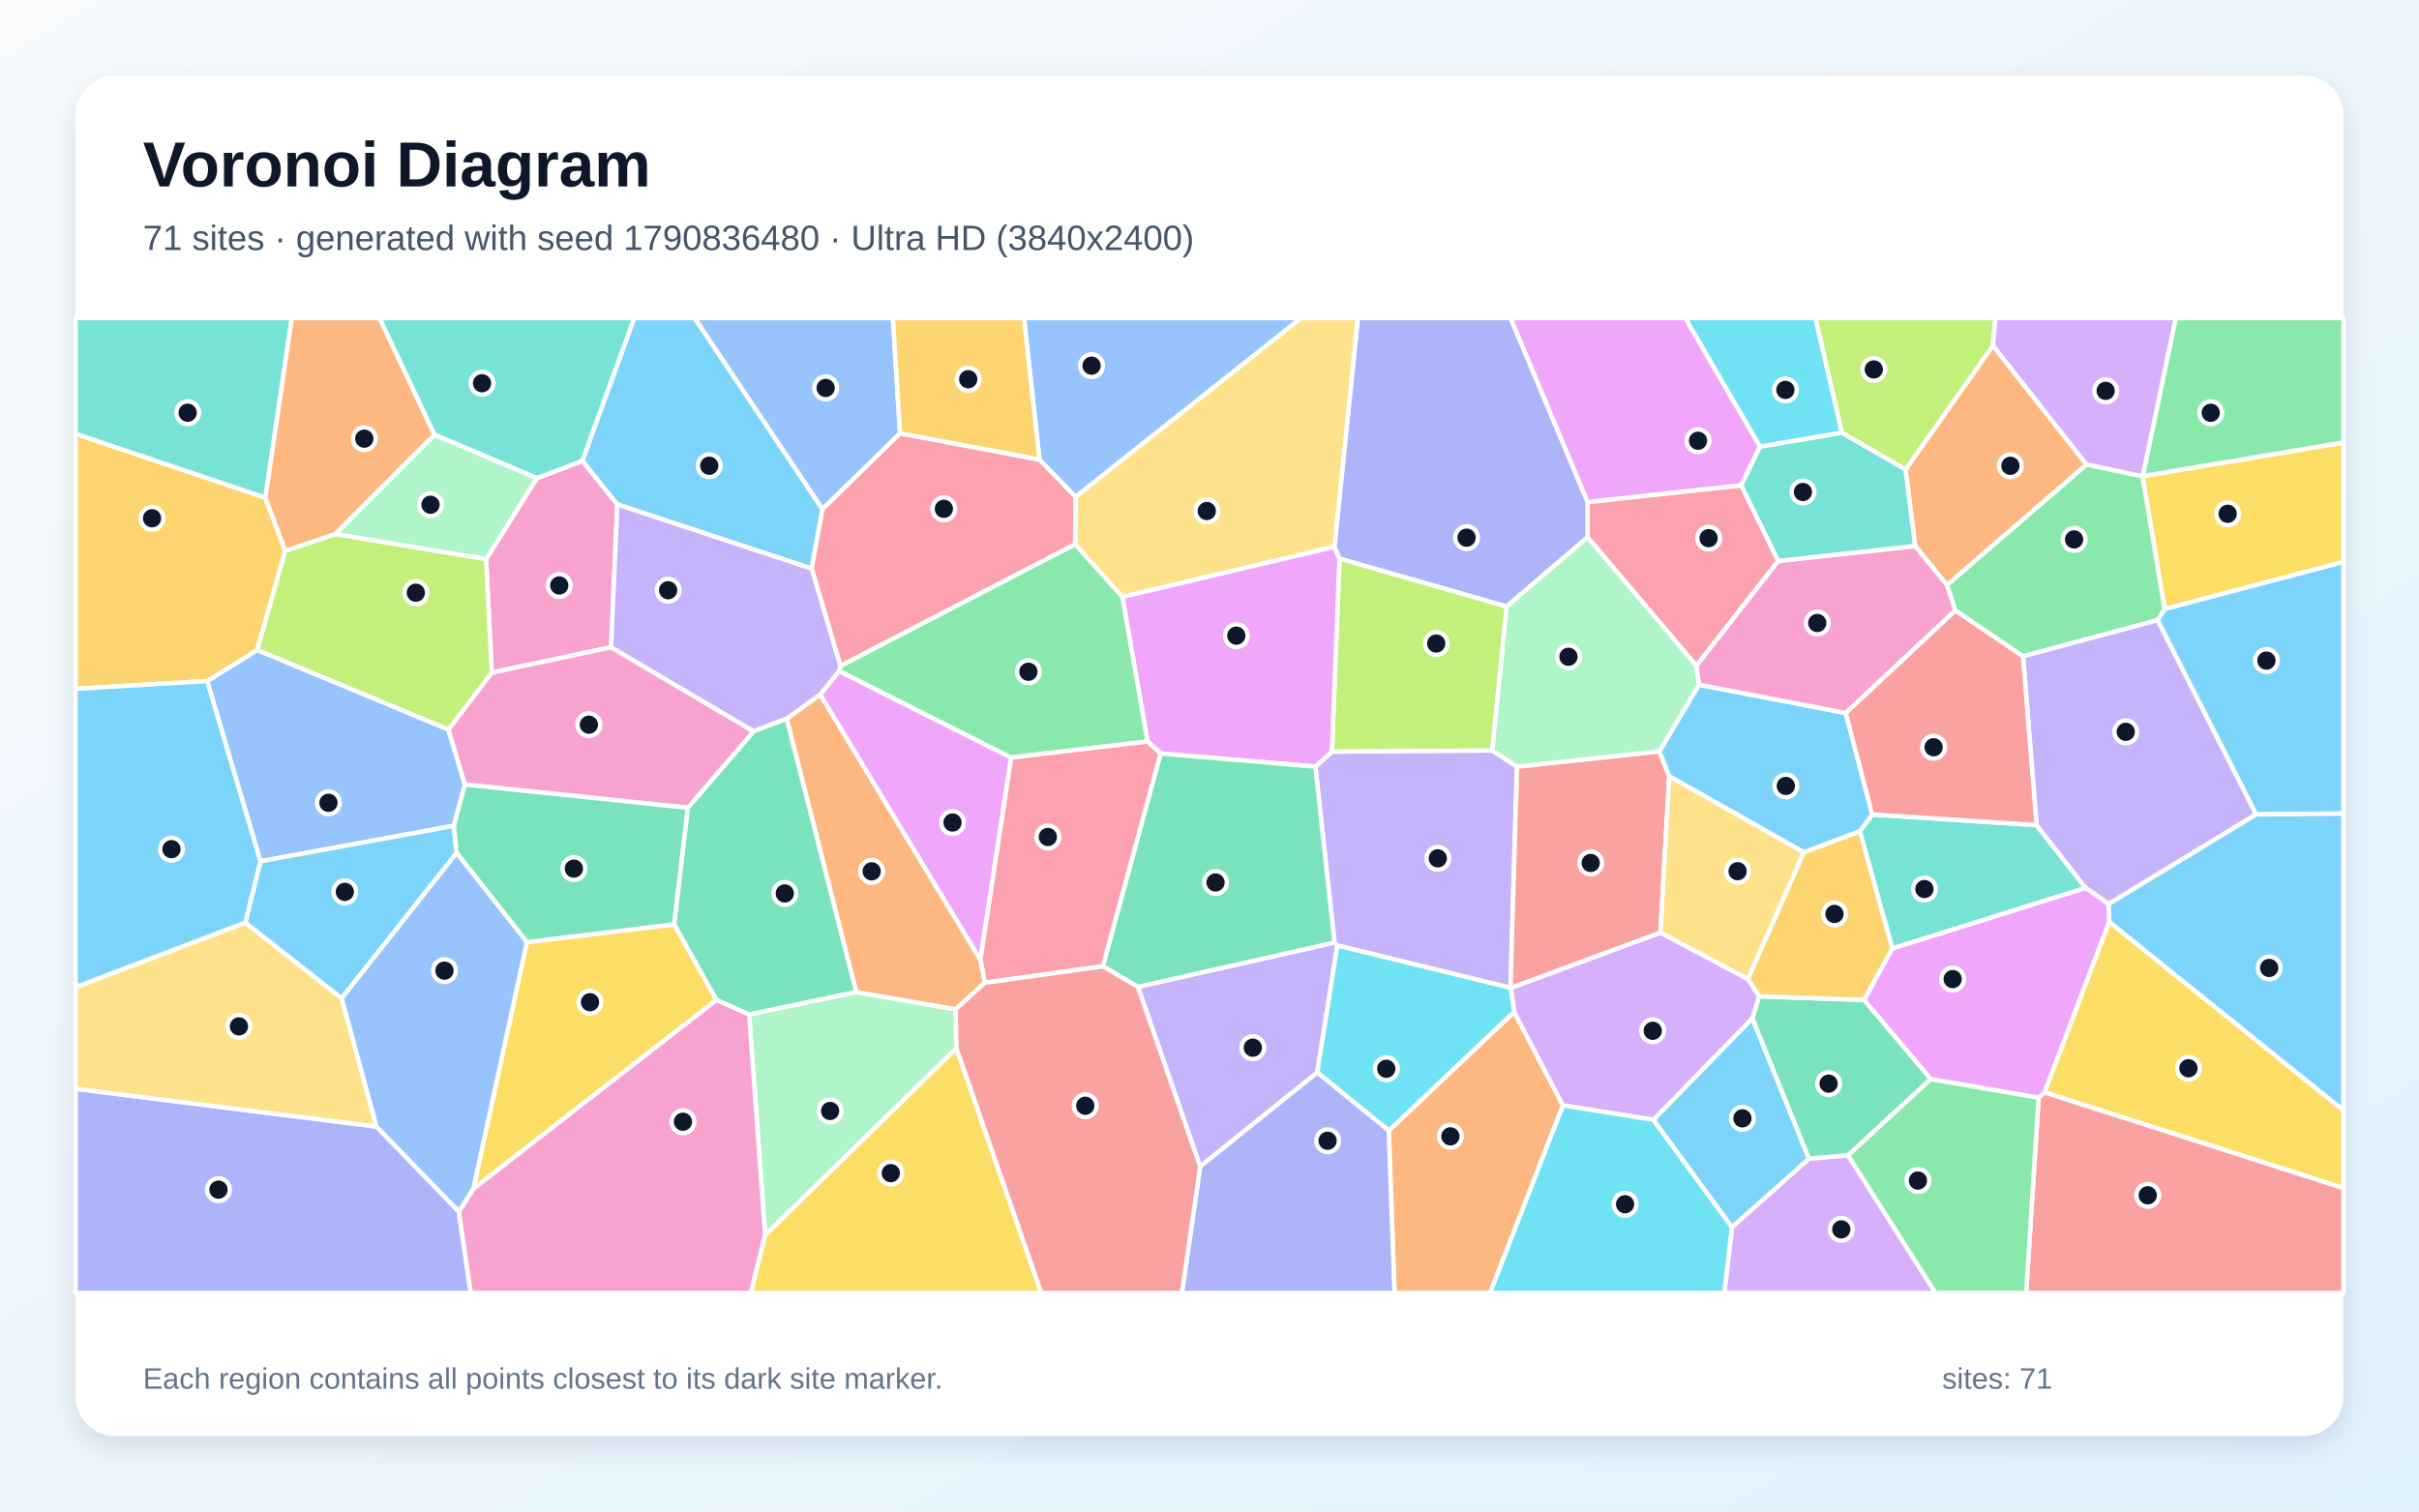
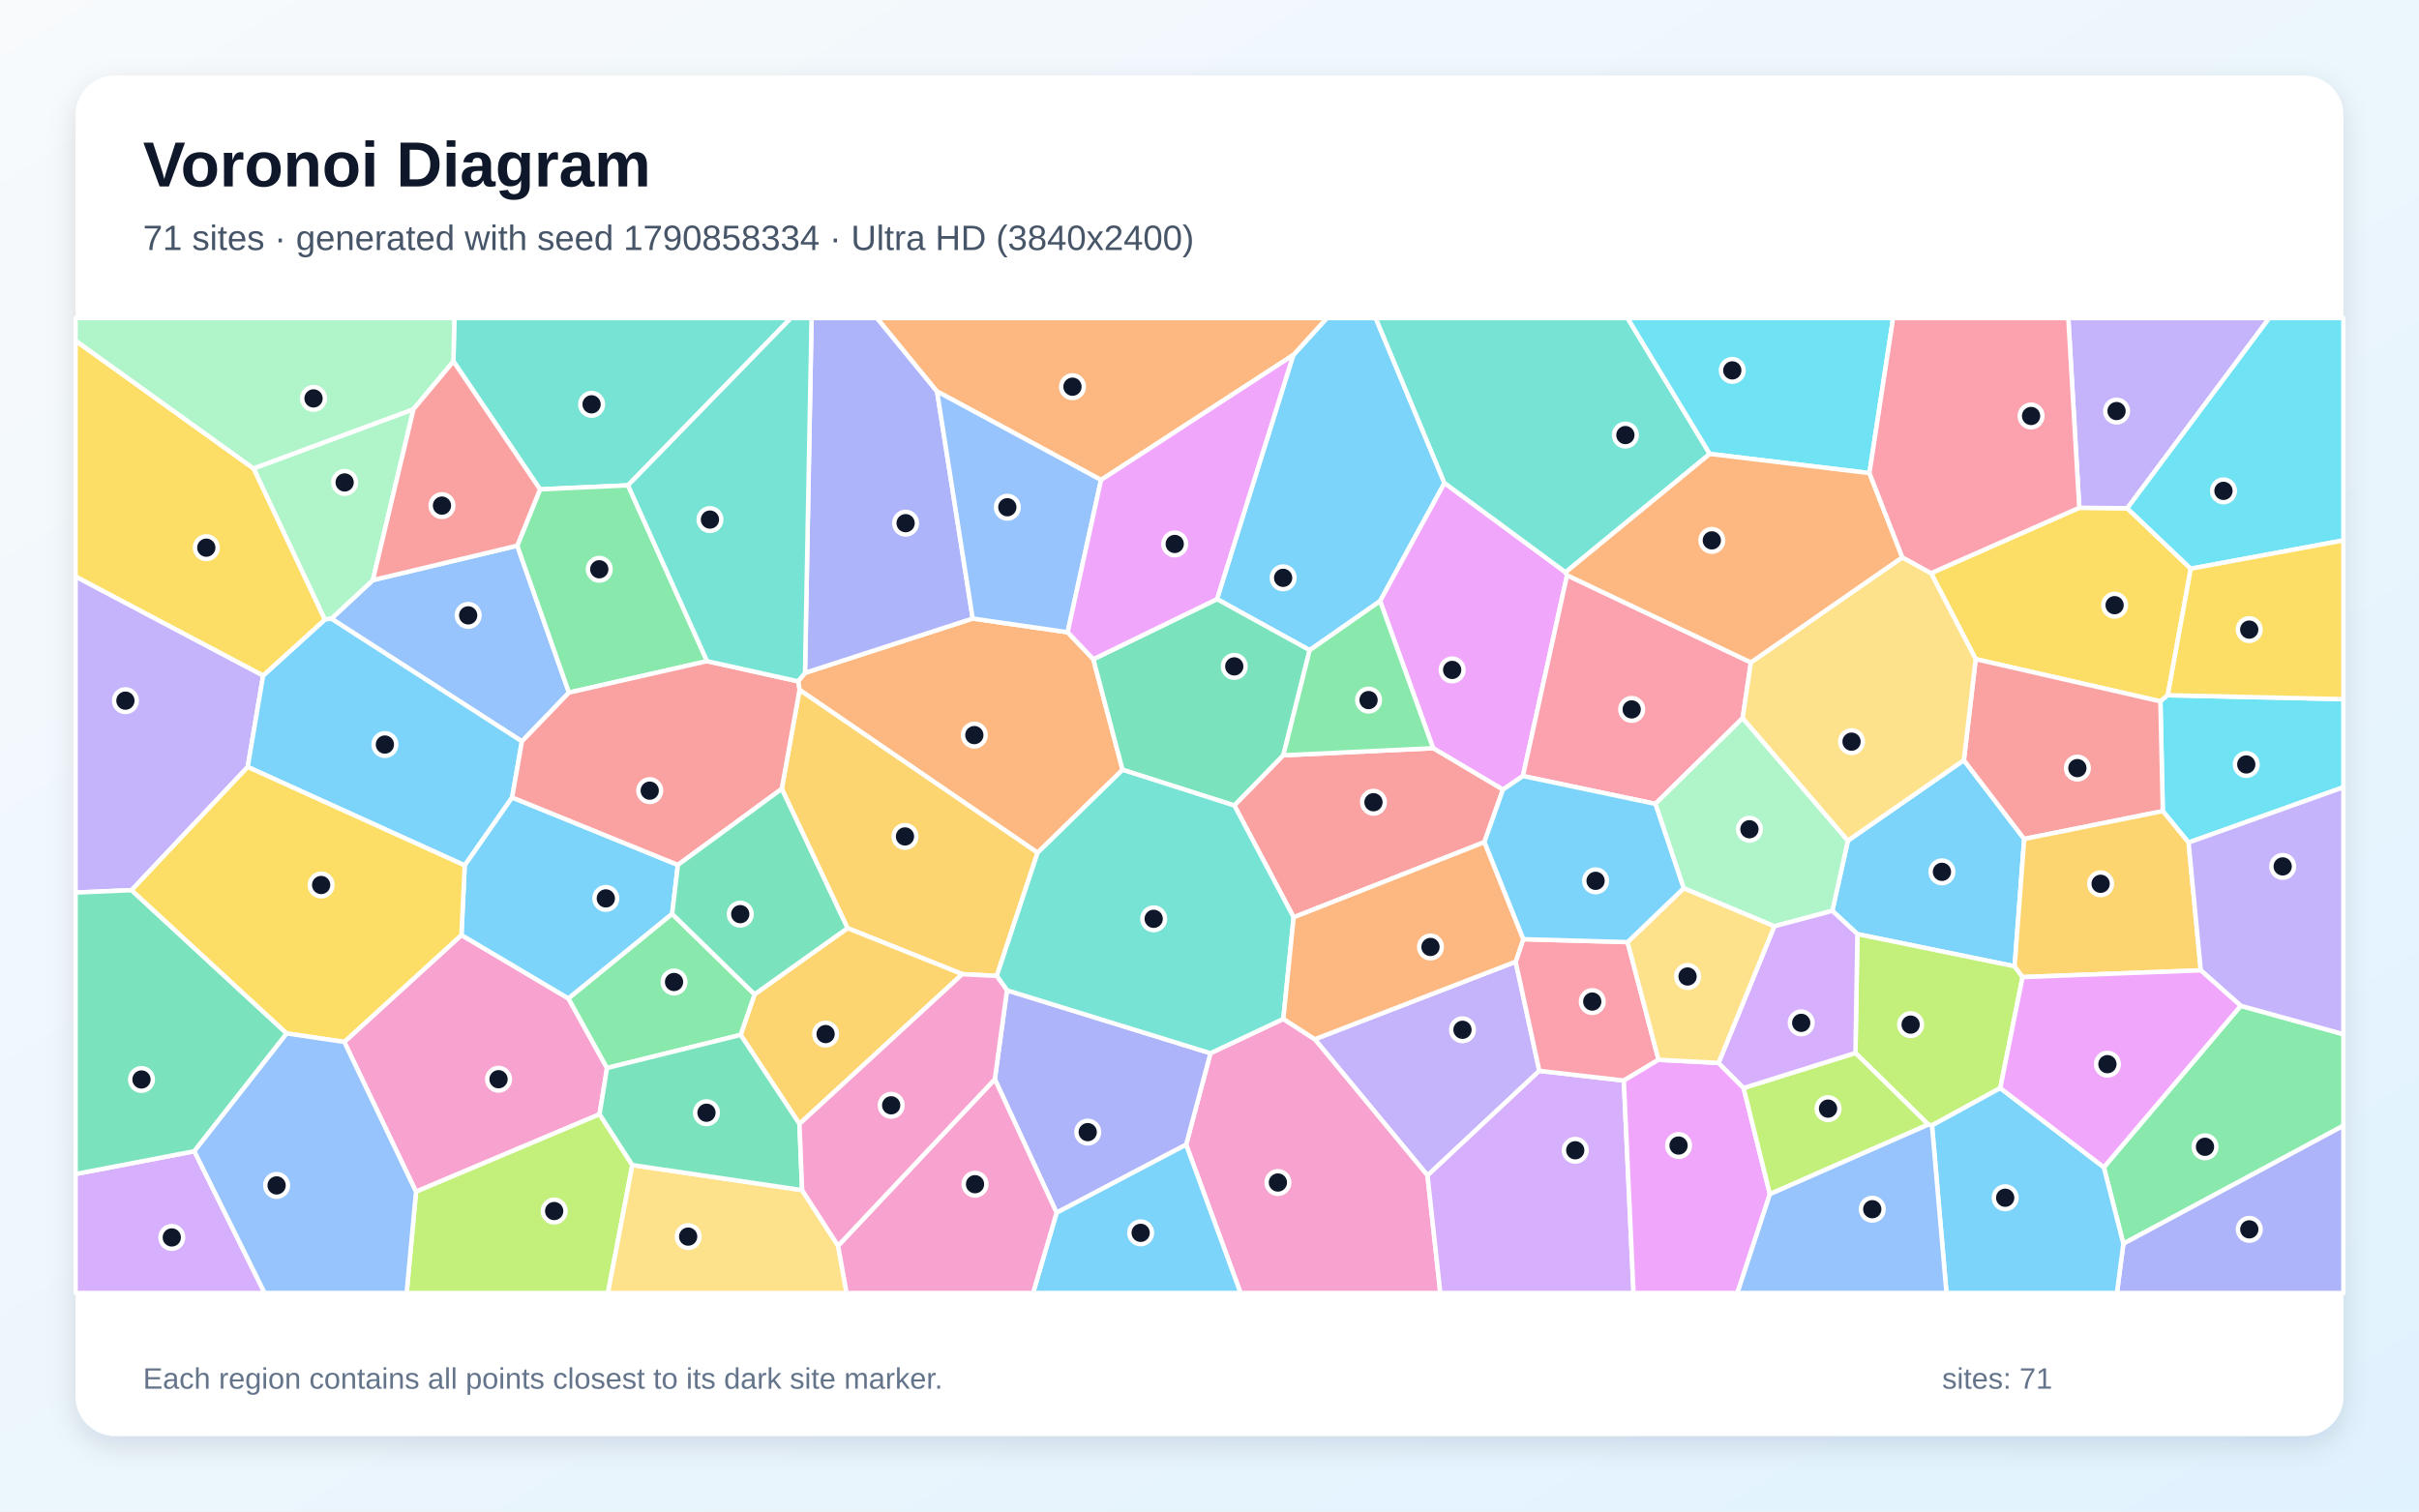
<svg xmlns="http://www.w3.org/2000/svg" width="3840" height="2400" viewBox="0 0 3840 2400" role="img" aria-labelledby="title description">
  <defs>
    <linearGradient id="background" x1="0" y1="0" x2="1" y2="1">
      <stop stop-color="#F8FAFC" />
      <stop offset="1" stop-color="#E0F2FE" />
    </linearGradient>
    <filter id="shadow" x="-5%" y="-5%" width="110%" height="110%">
      <feDropShadow dx="0" dy="15" stdDeviation="22" flood-color="#0F172A" flood-opacity=".12" />
    </filter>
  </defs>
  <rect width="3840" height="2400" fill="url(#background)" />
  <rect x="120" y="120" width="3600" height="2160" rx="63" fill="#FFFFFF" filter="url(#shadow)" />
  <g font-family="Arial, sans-serif">
    <text x="227" y="296" font-size="101" font-weight="700" fill="#0F172A">Voronoi Diagram</text>
-     <text x="227" y="397" font-size="56" fill="#475569">71 sites · generated with seed 1790836480 · Ultra HD (3840x2400)</text>
+     <text x="227" y="397" font-size="56" fill="#475569">71 sites · generated with seed 1790858334 · Ultra HD (3840x2400)</text>
  </g>
  <g stroke="#FFFFFF" stroke-width="7" stroke-linejoin="round">
-     <polygon points="3581.2,1293.0 3425.0,984.7 3436.2,966.8 3720.0,892.0 3720.0,1291.8" fill="#38BDF8" fill-opacity="0.65" />
-     <polygon points="1905.2,1852.3 1806.3,1566.9 2118.4,1496.5 2123.0,1501.0 2091.1,1702.9" fill="#A78BFA" fill-opacity="0.65" />
-     <polygon points="980.0,801.0 970.0,1027.7 780.6,1068.0 771.6,887.9 852.2,759.2 924.6,731.6" fill="#F472B6" fill-opacity="0.65" />
-     <polygon points="2204.5,1795.2 2403.6,1606.6 2481.1,1755.2 2365.4,2053.0 2213.7,2053.0" fill="#FB923C" fill-opacity="0.65" />
-     <polygon points="3436.2,966.8 3401.0,756.3 3401.4,756.0 3720.0,702.5 3720.0,892.0" fill="#FACC15" fill-opacity="0.65" />
-     <polygon points="3211.4,1042.1 3103.7,969.3 3090.6,928.9 3312.1,737.4 3401.0,756.3 3436.2,966.8 3425.0,984.7" fill="#4ADE80" fill-opacity="0.65" />
-     <polygon points="924.6,731.6 852.2,759.2 689.5,690.2 602.3,505.0 1007.0,505.0" fill="#2DD4BF" fill-opacity="0.65" />
-     <polygon points="711.8,1158.2 738.0,1245.7 720.4,1311.2 413.4,1367.6 328.8,1081.4 408.4,1032.0" fill="#60A5FA" fill-opacity="0.65" />
-     <polygon points="1556.3,1524.3 1301.8,1102.7 1332.2,1065.5 1605.2,1202.8" fill="#E879F9" fill-opacity="0.65" />
-     <polygon points="3065.1,1713.3 2933.7,1834.5 2871.4,1839.9 2781.7,1617.2 2792.3,1581.9 2959.2,1587.7" fill="#34D399" fill-opacity="0.65" />
-     <polygon points="3236.2,1742.8 3245.6,1734.3 3720.0,1886.2 3720.0,2053.0 3216.3,2053.0" fill="#F87171" fill-opacity="0.65" />
-     <polygon points="120.0,1728.8 597.6,1788.7 728.4,1923.7 747.3,2053.0 120.0,2053.0" fill="#818CF8" fill-opacity="0.65" />
-     <polygon points="2863.4,1353.4 2952.4,1319.6 3004.2,1506.0 2959.2,1587.7 2792.3,1581.9 2774.6,1554.5" fill="#FBBF24" fill-opacity="0.65" />
-     <polygon points="2391.8,962.9 2368.9,1191.7 2114.3,1193.6 2126.3,886.8" fill="#A3E635" fill-opacity="0.65" />
-     <polygon points="2624.7,1778.1 2481.1,1755.2 2403.6,1606.6 2398.1,1568.6 2635.8,1480.7 2774.6,1554.5 2792.3,1581.9 2781.7,1617.2" fill="#C084FC" fill-opacity="0.65" />
-     <polygon points="2764.0,770.6 2822.9,890.7 2692.9,1057.2 2520.2,853.1 2520.3,797.1" fill="#FB7185" fill-opacity="0.65" />
-     <polygon points="2397.7,1568.2 2398.1,1568.6 2403.6,1606.6 2204.5,1795.2 2091.1,1702.9 2123.0,1501.0" fill="#22D3EE" fill-opacity="0.65" />
-     <polygon points="1518.3,1664.4 1214.6,1961.3 1189.1,1610.6 1359.1,1575.2 1517.0,1602.6" fill="#86EFAC" fill-opacity="0.65" />
-     <polygon points="389.4,1464.8 542.4,1585.1 597.6,1788.7 120.0,1728.8 120.0,1567.3" fill="#FCD34D" fill-opacity="0.65" />
-     <polygon points="1305.7,808.5 1288.4,902.9 980.0,801.0 924.6,731.6 1007.0,505.0 1102.8,505.0" fill="#38BDF8" fill-opacity="0.65" />
-     <polygon points="724.8,1354.3 542.4,1585.1 389.4,1464.8 413.4,1367.6 720.4,1311.2" fill="#38BDF8" fill-opacity="0.65" />
-     <polygon points="2088.1,1217.2 2114.3,1193.6 2368.9,1191.7 2408.2,1217.2 2397.7,1568.2 2123.0,1501.0 2118.4,1496.5" fill="#A78BFA" fill-opacity="0.65" />
-     <polygon points="1196.6,1161.2 1092.1,1282.6 738.0,1245.7 711.8,1158.2 780.6,1068.0 970.0,1027.7" fill="#F472B6" fill-opacity="0.65" />
-     <polygon points="3312.1,737.4 3090.6,928.9 3040.1,866.9 3024.8,745.5 3163.6,548.7" fill="#FB923C" fill-opacity="0.65" />
-     <polygon points="3245.6,1734.3 3348.1,1463.6 3720.0,1763.0 3720.0,1886.2" fill="#FACC15" fill-opacity="0.65" />
-     <polygon points="1334.0,1057.3 1706.6,864.0 1781.9,947.6 1821.8,1177.3 1605.2,1202.8 1332.2,1065.5" fill="#4ADE80" fill-opacity="0.65" />
-     <polygon points="3232.9,1310.1 3310.8,1409.9 3004.2,1506.0 2952.4,1319.6 2972.1,1293.2" fill="#2DD4BF" fill-opacity="0.65" />
-     <polygon points="1428.7,688.2 1305.7,808.5 1102.8,505.0 1417.5,505.0" fill="#60A5FA" fill-opacity="0.65" />
-     <polygon points="2118.3,867.9 2126.3,886.8 2114.3,1193.6 2088.1,1217.2 1842.3,1196.5 1821.8,1177.3 1781.9,947.6" fill="#E879F9" fill-opacity="0.65" />
-     <polygon points="1750.6,1534.3 1842.3,1196.5 2088.1,1217.2 2118.4,1496.5 1806.3,1566.9" fill="#34D399" fill-opacity="0.65" />
-     <polygon points="2634.1,1192.9 2649.8,1232.5 2635.8,1480.7 2398.1,1568.6 2397.7,1568.2 2408.2,1217.2" fill="#F87171" fill-opacity="0.65" />
-     <polygon points="2520.3,797.1 2520.2,853.1 2391.8,962.9 2126.3,886.8 2118.3,867.9 2155.5,505.0 2398.0,505.0" fill="#818CF8" fill-opacity="0.65" />
-     <polygon points="421.3,790.3 452.9,874.5 408.4,1032.0 328.8,1081.4 120.0,1093.7 120.0,688.7" fill="#FBBF24" fill-opacity="0.65" />
-     <polygon points="3163.6,548.7 3024.8,745.5 2923.8,687.1 2881.7,505.0 3167.6,505.0" fill="#A3E635" fill-opacity="0.65" />
-     <polygon points="2749.4,1948.3 2871.4,1839.9 2933.7,1834.5 3072.6,2053.0 2737.2,2053.0" fill="#C084FC" fill-opacity="0.65" />
-     <polygon points="1563.4,1560.4 1556.3,1524.3 1605.2,1202.8 1821.8,1177.3 1842.3,1196.5 1750.6,1534.3" fill="#FB7185" fill-opacity="0.65" />
-     <polygon points="2923.8,687.1 2793.9,709.4 2675.0,505.0 2881.7,505.0" fill="#22D3EE" fill-opacity="0.65" />
-     <polygon points="531.9,848.0 689.5,690.2 852.2,759.2 771.6,887.9" fill="#86EFAC" fill-opacity="0.65" />
-     <polygon points="2118.3,867.9 1781.9,947.6 1706.6,864.0 1707.2,788.8 2065.2,505.0 2155.5,505.0" fill="#FCD34D" fill-opacity="0.65" />
-     <polygon points="3348.1,1463.6 3347.1,1435.3 3581.2,1293.0 3720.0,1291.8 3720.0,1763.0" fill="#38BDF8" fill-opacity="0.65" />
-     <polygon points="2929.9,1132.1 2972.1,1293.2 2952.4,1319.6 2863.4,1353.4 2649.8,1232.5 2634.1,1192.9 2697.0,1087.1" fill="#38BDF8" fill-opacity="0.65" />
-     <polygon points="3347.1,1435.3 3310.8,1409.9 3232.9,1310.1 3211.4,1042.1 3425.0,984.7 3581.2,1293.0" fill="#A78BFA" fill-opacity="0.65" />
-     <polygon points="728.4,1923.7 751.4,1887.4 1137.3,1587.5 1189.1,1610.6 1214.6,1961.3 1192.0,2053.0 747.3,2053.0" fill="#F472B6" fill-opacity="0.65" />
-     <polygon points="1563.4,1560.4 1517.0,1602.6 1359.1,1575.2 1248.7,1141.2 1301.8,1102.7 1556.3,1524.3" fill="#FB923C" fill-opacity="0.65" />
-     <polygon points="1137.3,1587.5 751.4,1887.4 836.4,1495.8 1070.3,1467.6" fill="#FACC15" fill-opacity="0.65" />
-     <polygon points="3401.4,756.0 3453.7,505.0 3720.0,505.0 3720.0,702.5" fill="#4ADE80" fill-opacity="0.65" />
-     <polygon points="421.3,790.3 120.0,688.7 120.0,505.0 463.2,505.0" fill="#2DD4BF" fill-opacity="0.65" />
-     <polygon points="1707.2,788.8 1650.1,729.9 1625.5,505.0 2065.2,505.0" fill="#60A5FA" fill-opacity="0.65" />
-     <polygon points="2793.9,709.4 2764.0,770.6 2520.3,797.1 2398.0,505.0 2675.0,505.0" fill="#E879F9" fill-opacity="0.65" />
-     <polygon points="1070.3,1467.6 836.4,1495.8 724.8,1354.3 720.4,1311.2 738.0,1245.7 1092.1,1282.6" fill="#34D399" fill-opacity="0.65" />
-     <polygon points="3232.9,1310.1 2972.1,1293.2 2929.9,1132.1 3103.7,969.3 3211.4,1042.1" fill="#F87171" fill-opacity="0.65" />
-     <polygon points="1905.2,1852.3 2091.1,1702.9 2204.5,1795.2 2213.7,2053.0 1876.2,2053.0" fill="#818CF8" fill-opacity="0.65" />
-     <polygon points="1650.1,729.9 1428.7,688.2 1417.5,505.0 1625.5,505.0" fill="#FBBF24" fill-opacity="0.65" />
-     <polygon points="711.8,1158.2 408.4,1032.0 452.9,874.5 531.9,848.0 771.6,887.9 780.6,1068.0" fill="#A3E635" fill-opacity="0.65" />
-     <polygon points="3312.1,737.4 3163.6,548.7 3167.6,505.0 3453.7,505.0 3401.4,756.0 3401.0,756.3" fill="#C084FC" fill-opacity="0.65" />
-     <polygon points="1650.1,729.9 1707.2,788.8 1706.6,864.0 1334.0,1057.3 1288.4,902.9 1305.7,808.5 1428.7,688.2" fill="#FB7185" fill-opacity="0.65" />
-     <polygon points="2481.1,1755.2 2624.7,1778.1 2749.4,1948.3 2737.2,2053.0 2365.4,2053.0" fill="#22D3EE" fill-opacity="0.65" />
-     <polygon points="2520.2,853.1 2692.9,1057.2 2697.0,1087.1 2634.1,1192.9 2408.2,1217.2 2368.9,1191.7 2391.8,962.9" fill="#86EFAC" fill-opacity="0.65" />
-     <polygon points="2649.8,1232.5 2863.4,1353.4 2774.6,1554.5 2635.8,1480.7" fill="#FCD34D" fill-opacity="0.65" />
-     <polygon points="2624.7,1778.1 2781.7,1617.2 2871.4,1839.9 2749.4,1948.3" fill="#38BDF8" fill-opacity="0.65" />
-     <polygon points="389.4,1464.8 120.0,1567.3 120.0,1093.7 328.8,1081.4 413.4,1367.6" fill="#38BDF8" fill-opacity="0.65" />
-     <polygon points="1288.4,902.9 1334.0,1057.3 1332.2,1065.5 1301.8,1102.7 1248.7,1141.2 1196.6,1161.2 970.0,1027.7 980.0,801.0" fill="#A78BFA" fill-opacity="0.65" />
-     <polygon points="2929.9,1132.1 2697.0,1087.1 2692.9,1057.2 2822.9,890.7 3040.1,866.9 3090.6,928.9 3103.7,969.3" fill="#F472B6" fill-opacity="0.65" />
-     <polygon points="689.5,690.2 531.9,848.0 452.9,874.5 421.3,790.3 463.2,505.0 602.3,505.0" fill="#FB923C" fill-opacity="0.65" />
-     <polygon points="1214.6,1961.3 1518.3,1664.4 1653.0,2053.0 1192.0,2053.0" fill="#FACC15" fill-opacity="0.65" />
-     <polygon points="2933.7,1834.5 3065.1,1713.3 3236.2,1742.8 3216.3,2053.0 3072.6,2053.0" fill="#4ADE80" fill-opacity="0.65" />
-     <polygon points="2793.9,709.4 2923.8,687.1 3024.8,745.5 3040.1,866.9 2822.9,890.7 2764.0,770.6" fill="#2DD4BF" fill-opacity="0.65" />
-     <polygon points="836.4,1495.8 751.4,1887.4 728.4,1923.7 597.6,1788.7 542.4,1585.1 724.8,1354.3" fill="#60A5FA" fill-opacity="0.65" />
-     <polygon points="3310.8,1409.9 3347.1,1435.3 3348.1,1463.6 3245.6,1734.3 3236.2,1742.8 3065.1,1713.3 2959.2,1587.7 3004.2,1506.0" fill="#E879F9" fill-opacity="0.65" />
-     <polygon points="1248.7,1141.2 1359.1,1575.2 1189.1,1610.6 1137.3,1587.5 1070.3,1467.6 1092.1,1282.6 1196.6,1161.2" fill="#34D399" fill-opacity="0.65" />
-     <polygon points="1518.3,1664.4 1517.0,1602.6 1563.4,1560.4 1750.6,1534.3 1806.3,1566.9 1905.2,1852.3 1876.2,2053.0 1653.0,2053.0" fill="#F87171" fill-opacity="0.65" />
+     <polygon points="2293.0,766.9 2190.8,954.4 2079.0,1032.4 1931.9,951.3 2053.0,563.7 2106.3,505.0 2183.8,505.0" fill="#38BDF8" fill-opacity="0.65" />
+     <polygon points="417.7,1072.6 393.2,1217.8 208.9,1413.4 120.0,1417.2 120.0,915.3" fill="#A78BFA" fill-opacity="0.65" />
+     <polygon points="546.5,1654.4 732.5,1484.6 902.4,1585.4 963.6,1695.8 951.8,1769.2 660.4,1892.2" fill="#F472B6" fill-opacity="0.65" />
+     <polygon points="1647.1,1354.0 1269.2,1095.4 1266.9,1081.8 1277.9,1068.4 1544.1,982.1 1694.8,1003.9 1735.6,1046.7 1782.0,1222.3" fill="#FB923C" fill-opacity="0.65" />
+     <polygon points="3477.7,903.0 3441.2,1103.9 3429.5,1113.6 3136.3,1046.6 3065.4,910.1 3300.7,806.2 3376.9,807.0" fill="#FACC15" fill-opacity="0.65" />
+     <polygon points="3339.7,1853.4 3557.0,1597.0 3720.0,1642.1 3720.0,1787.4 3370.7,1974.8" fill="#4ADE80" fill-opacity="0.65" />
+     <polygon points="996.9,770.6 857.3,777.0 719.8,573.8 721.2,505.0 1255.6,505.0" fill="#2DD4BF" fill-opacity="0.65" />
+     <polygon points="821.1,866.4 903.2,1099.7 828.5,1177.2 526.0,982.3 591.9,921.1" fill="#60A5FA" fill-opacity="0.65" />
+     <polygon points="2485.2,908.7 2487.6,913.4 2417.5,1232.2 2385.8,1253.8 2275.0,1188.0 2190.8,954.4 2293.0,766.9" fill="#E879F9" fill-opacity="0.65" />
+     <polygon points="2037.2,1199.3 1959.5,1279.0 1782.0,1222.3 1735.6,1046.7 1931.9,951.3 2079.0,1032.4" fill="#34D399" fill-opacity="0.65" />
+     <polygon points="2356.3,1337.2 2053.6,1456.5 1959.5,1279.0 2037.2,1199.3 2275.0,1188.0 2385.8,1253.8" fill="#F87171" fill-opacity="0.65" />
+     <polygon points="1487.5,621.5 1544.1,982.1 1277.9,1068.4 1288.3,505.0 1392.2,505.0" fill="#818CF8" fill-opacity="0.65" />
+     <polygon points="1582.3,1549.6 1527.6,1546.8 1345.4,1473.7 1241.0,1252.6 1269.2,1095.4 1647.1,1354.0" fill="#FBBF24" fill-opacity="0.65" />
+     <polygon points="660.4,1892.2 951.8,1769.2 1003.8,1849.9 965.1,2053.0 645.5,2053.0" fill="#A3E635" fill-opacity="0.65" />
+     <polygon points="120.0,1864.1 308.5,1827.9 420.1,2053.0 120.0,2053.0" fill="#C084FC" fill-opacity="0.65" />
+     <polygon points="2779.4,1051.8 2766.4,1140.2 2627.8,1276.4 2417.5,1232.2 2487.6,913.4" fill="#FB7185" fill-opacity="0.65" />
+     <polygon points="3474.2,1337.8 3433.3,1287.9 3429.5,1113.6 3441.2,1103.9 3720.0,1110.1 3720.0,1250.0" fill="#22D3EE" fill-opacity="0.65" />
+     <polygon points="656.4,649.7 591.9,921.1 526.0,982.3 515.6,983.8 402.4,743.8" fill="#86EFAC" fill-opacity="0.65" />
+     <polygon points="1003.8,1849.9 1273.3,1889.7 1330.4,1978.0 1344.0,2053.0 965.1,2053.0" fill="#FCD34D" fill-opacity="0.65" />
+     <polygon points="3198.1,1534.3 2948.5,1483.2 2908.7,1446.2 2933.4,1334.8 3117.5,1207.0 3213.3,1332.1" fill="#38BDF8" fill-opacity="0.65" />
+     <polygon points="515.6,983.8 526.0,982.3 828.5,1177.2 813.0,1266.2 737.7,1374.1 393.2,1217.8 417.7,1072.6" fill="#38BDF8" fill-opacity="0.65" />
+     <polygon points="2406.0,1527.0 2443.6,1700.3 2266.1,1866.4 2087.1,1650.1" fill="#A78BFA" fill-opacity="0.65" />
+     <polygon points="1882.9,1817.5 1921.5,1672.3 2037.2,1617.8 2087.1,1650.1 2266.1,1866.4 2286.4,2053.0 1969.3,2053.0" fill="#F472B6" fill-opacity="0.65" />
+     <polygon points="1747.8,762.1 1487.5,621.5 1392.2,505.0 2106.3,505.0 2053.0,563.7" fill="#FB923C" fill-opacity="0.65" />
+     <polygon points="402.4,743.8 515.6,983.8 417.7,1072.6 120.0,915.3 120.0,540.9" fill="#FACC15" fill-opacity="0.65" />
+     <polygon points="1122.4,1049.8 903.2,1099.7 821.1,866.4 857.3,777.0 996.9,770.6" fill="#4ADE80" fill-opacity="0.65" />
+     <polygon points="2714.2,720.7 2485.2,908.7 2293.0,766.9 2183.8,505.0 2583.6,505.0" fill="#2DD4BF" fill-opacity="0.65" />
+     <polygon points="1694.8,1003.9 1544.1,982.1 1487.5,621.5 1747.8,762.1" fill="#60A5FA" fill-opacity="0.65" />
+     <polygon points="1735.6,1046.7 1694.8,1003.9 1747.8,762.1 2053.0,563.7 1931.9,951.3" fill="#E879F9" fill-opacity="0.65" />
+     <polygon points="308.5,1827.9 120.0,1864.1 120.0,1417.2 208.9,1413.4 455.2,1640.9" fill="#34D399" fill-opacity="0.65" />
+     <polygon points="3433.3,1287.9 3213.3,1332.1 3117.5,1207.0 3136.3,1046.6 3429.5,1113.6" fill="#F87171" fill-opacity="0.65" />
+     <polygon points="1677.3,1925.6 1579.2,1713.6 1598.5,1572.4 1921.5,1672.3 1882.9,1817.5" fill="#818CF8" fill-opacity="0.65" />
+     <polygon points="1269.1,1784.6 1175.7,1643.2 1197.8,1578.8 1345.4,1473.7 1527.6,1546.8" fill="#FBBF24" fill-opacity="0.65" />
+     <polygon points="3175.3,1727.7 3066.9,1786.9 3061.1,1785.6 2945.4,1671.9 2948.5,1483.2 3198.1,1534.3 3210.7,1551.4" fill="#A3E635" fill-opacity="0.65" />
+     <polygon points="2266.1,1866.4 2443.6,1700.3 2577.7,1715.7 2593.1,2053.0 2286.4,2053.0" fill="#C084FC" fill-opacity="0.65" />
+     <polygon points="2418.0,1491.3 2583.7,1495.9 2632.8,1682.7 2577.7,1715.7 2443.6,1700.3 2406.0,1527.0" fill="#FB7185" fill-opacity="0.65" />
+     <polygon points="2967.6,751.2 2714.2,720.7 2583.6,505.0 3005.2,505.0" fill="#22D3EE" fill-opacity="0.65" />
+     <polygon points="2816.6,1470.8 2672.7,1410.4 2627.8,1276.4 2766.4,1140.2 2933.4,1334.8 2908.7,1446.2" fill="#86EFAC" fill-opacity="0.65" />
+     <polygon points="3117.5,1207.0 2933.4,1334.8 2766.4,1140.2 2779.4,1051.8 3019.8,884.9 3065.4,910.1 3136.3,1046.6" fill="#FCD34D" fill-opacity="0.65" />
+     <polygon points="737.7,1374.1 813.0,1266.2 1076.1,1373.3 1067.0,1451.1 902.4,1585.4 732.5,1484.6" fill="#38BDF8" fill-opacity="0.65" />
+     <polygon points="1677.3,1925.6 1882.9,1817.5 1969.3,2053.0 1639.9,2053.0" fill="#38BDF8" fill-opacity="0.65" />
+     <polygon points="3376.9,807.0 3300.7,806.2 3283.3,505.0 3602.3,505.0" fill="#A78BFA" fill-opacity="0.65" />
+     <polygon points="1330.4,1978.0 1579.2,1713.6 1677.3,1925.6 1639.9,2053.0 1344.0,2053.0" fill="#F472B6" fill-opacity="0.65" />
+     <polygon points="3019.8,884.9 2779.4,1051.8 2487.6,913.4 2485.2,908.7 2714.2,720.7 2967.6,751.2" fill="#FB923C" fill-opacity="0.65" />
+     <polygon points="737.7,1374.1 732.5,1484.6 546.5,1654.4 455.2,1640.9 208.9,1413.4 393.2,1217.8" fill="#FACC15" fill-opacity="0.65" />
+     <polygon points="1197.8,1578.8 1175.7,1643.2 963.6,1695.8 902.4,1585.4 1067.0,1451.1" fill="#4ADE80" fill-opacity="0.65" />
+     <polygon points="2037.2,1617.8 1921.5,1672.3 1598.5,1572.4 1582.3,1549.6 1647.1,1354.0 1782.0,1222.3 1959.5,1279.0 2053.6,1456.5" fill="#2DD4BF" fill-opacity="0.65" />
+     <polygon points="308.5,1827.9 455.2,1640.9 546.5,1654.4 660.4,1892.2 645.5,2053.0 420.1,2053.0" fill="#60A5FA" fill-opacity="0.65" />
+     <polygon points="2577.7,1715.7 2632.8,1682.7 2728.1,1687.7 2767.9,1727.5 2809.6,1896.1 2758.0,2053.0 2593.1,2053.0" fill="#E879F9" fill-opacity="0.65" />
+     <polygon points="1175.7,1643.2 1269.1,1784.6 1273.3,1889.7 1003.8,1849.9 951.8,1769.2 963.6,1695.8" fill="#34D399" fill-opacity="0.65" />
+     <polygon points="1076.1,1373.3 813.0,1266.2 828.5,1177.2 903.2,1099.7 1122.4,1049.8 1266.9,1081.8 1269.2,1095.4 1241.0,1252.6" fill="#F87171" fill-opacity="0.65" />
+     <polygon points="3370.7,1974.8 3720.0,1787.4 3720.0,2053.0 3360.5,2053.0" fill="#818CF8" fill-opacity="0.65" />
+     <polygon points="3433.3,1287.9 3474.2,1337.8 3493.6,1540.7 3210.7,1551.4 3198.1,1534.3 3213.3,1332.1" fill="#FBBF24" fill-opacity="0.65" />
+     <polygon points="2809.6,1896.1 2767.9,1727.5 2945.4,1671.9 3061.1,1785.6" fill="#A3E635" fill-opacity="0.65" />
+     <polygon points="2767.9,1727.5 2728.1,1687.7 2816.6,1470.8 2908.7,1446.2 2948.5,1483.2 2945.4,1671.9" fill="#C084FC" fill-opacity="0.65" />
+     <polygon points="3300.7,806.2 3065.4,910.1 3019.8,884.9 2967.6,751.2 3005.2,505.0 3283.3,505.0" fill="#FB7185" fill-opacity="0.65" />
+     <polygon points="3477.7,903.0 3376.9,807.0 3602.3,505.0 3720.0,505.0 3720.0,858.0" fill="#22D3EE" fill-opacity="0.65" />
+     <polygon points="719.8,573.8 656.4,649.7 402.4,743.8 120.0,540.9 120.0,505.0 721.2,505.0" fill="#86EFAC" fill-opacity="0.65" />
+     <polygon points="2728.1,1687.7 2632.8,1682.7 2583.7,1495.9 2672.7,1410.4 2816.6,1470.8" fill="#FCD34D" fill-opacity="0.65" />
+     <polygon points="3066.9,1786.9 3175.3,1727.7 3339.7,1853.4 3370.7,1974.8 3360.5,2053.0 3089.9,2053.0" fill="#38BDF8" fill-opacity="0.65" />
+     <polygon points="2672.7,1410.4 2583.7,1495.9 2418.0,1491.3 2356.3,1337.2 2385.8,1253.8 2417.5,1232.2 2627.8,1276.4" fill="#38BDF8" fill-opacity="0.65" />
+     <polygon points="3557.0,1597.0 3493.6,1540.7 3474.2,1337.8 3720.0,1250.0 3720.0,1642.1" fill="#A78BFA" fill-opacity="0.65" />
+     <polygon points="1330.4,1978.0 1273.3,1889.7 1269.1,1784.6 1527.6,1546.8 1582.3,1549.6 1598.5,1572.4 1579.2,1713.6" fill="#F472B6" fill-opacity="0.65" />
+     <polygon points="2418.0,1491.3 2406.0,1527.0 2087.1,1650.1 2037.2,1617.8 2053.6,1456.5 2356.3,1337.2" fill="#FB923C" fill-opacity="0.65" />
+     <polygon points="3441.2,1103.9 3477.7,903.0 3720.0,858.0 3720.0,1110.1" fill="#FACC15" fill-opacity="0.65" />
+     <polygon points="2037.2,1199.3 2079.0,1032.4 2190.8,954.4 2275.0,1188.0" fill="#4ADE80" fill-opacity="0.65" />
+     <polygon points="1277.9,1068.4 1266.9,1081.8 1122.4,1049.8 996.9,770.6 1255.6,505.0 1288.3,505.0" fill="#2DD4BF" fill-opacity="0.65" />
+     <polygon points="2809.6,1896.1 3061.1,1785.6 3066.9,1786.9 3089.9,2053.0 2758.0,2053.0" fill="#60A5FA" fill-opacity="0.65" />
+     <polygon points="3175.3,1727.7 3210.7,1551.4 3493.6,1540.7 3557.0,1597.0 3339.7,1853.4" fill="#E879F9" fill-opacity="0.65" />
+     <polygon points="1197.8,1578.8 1067.0,1451.1 1076.1,1373.3 1241.0,1252.6 1345.4,1473.7" fill="#34D399" fill-opacity="0.65" />
+     <polygon points="656.4,649.7 719.8,573.8 857.3,777.0 821.1,866.4 591.9,921.1" fill="#F87171" fill-opacity="0.65" />
  </g>
  <g>
-     <circle cx="3597.8" cy="1048.9" r="18" fill="#0F172A" stroke="#FFFFFF" stroke-width="7" />
-     <circle cx="1988.8" cy="1663.5" r="18" fill="#0F172A" stroke="#FFFFFF" stroke-width="7" />
-     <circle cx="887.8" cy="929.6" r="18" fill="#0F172A" stroke="#FFFFFF" stroke-width="7" />
-     <circle cx="2302.4" cy="1804.3" r="18" fill="#0F172A" stroke="#FFFFFF" stroke-width="7" />
-     <circle cx="3536.3" cy="815.8" r="18" fill="#0F172A" stroke="#FFFFFF" stroke-width="7" />
-     <circle cx="3292.5" cy="856.5" r="18" fill="#0F172A" stroke="#FFFFFF" stroke-width="7" />
-     <circle cx="765.2" cy="608.5" r="18" fill="#0F172A" stroke="#FFFFFF" stroke-width="7" />
-     <circle cx="521.4" cy="1274.7" r="18" fill="#0F172A" stroke="#FFFFFF" stroke-width="7" />
-     <circle cx="1512.1" cy="1306.0" r="18" fill="#0F172A" stroke="#FFFFFF" stroke-width="7" />
-     <circle cx="2902.8" cy="1720.6" r="18" fill="#0F172A" stroke="#FFFFFF" stroke-width="7" />
-     <circle cx="3409.4" cy="1897.9" r="18" fill="#0F172A" stroke="#FFFFFF" stroke-width="7" />
-     <circle cx="346.8" cy="1888.9" r="18" fill="#0F172A" stroke="#FFFFFF" stroke-width="7" />
-     <circle cx="2912.1" cy="1451.2" r="18" fill="#0F172A" stroke="#FFFFFF" stroke-width="7" />
-     <circle cx="2279.9" cy="1021.8" r="18" fill="#0F172A" stroke="#FFFFFF" stroke-width="7" />
-     <circle cx="2623.6" cy="1636.7" r="18" fill="#0F172A" stroke="#FFFFFF" stroke-width="7" />
-     <circle cx="2712.3" cy="854.5" r="18" fill="#0F172A" stroke="#FFFFFF" stroke-width="7" />
-     <circle cx="2200.6" cy="1697.0" r="18" fill="#0F172A" stroke="#FFFFFF" stroke-width="7" />
-     <circle cx="1317.7" cy="1764.0" r="18" fill="#0F172A" stroke="#FFFFFF" stroke-width="7" />
-     <circle cx="379.3" cy="1629.7" r="18" fill="#0F172A" stroke="#FFFFFF" stroke-width="7" />
-     <circle cx="1125.9" cy="739.5" r="18" fill="#0F172A" stroke="#FFFFFF" stroke-width="7" />
-     <circle cx="547.4" cy="1416.1" r="18" fill="#0F172A" stroke="#FFFFFF" stroke-width="7" />
-     <circle cx="2282.4" cy="1362.9" r="18" fill="#0F172A" stroke="#FFFFFF" stroke-width="7" />
-     <circle cx="934.8" cy="1150.7" r="18" fill="#0F172A" stroke="#FFFFFF" stroke-width="7" />
-     <circle cx="3191.4" cy="739.6" r="18" fill="#0F172A" stroke="#FFFFFF" stroke-width="7" />
-     <circle cx="3474.0" cy="1696.2" r="18" fill="#0F172A" stroke="#FFFFFF" stroke-width="7" />
-     <circle cx="1632.5" cy="1066.6" r="18" fill="#0F172A" stroke="#FFFFFF" stroke-width="7" />
-     <circle cx="3054.9" cy="1411.6" r="18" fill="#0F172A" stroke="#FFFFFF" stroke-width="7" />
-     <circle cx="1310.7" cy="616.0" r="18" fill="#0F172A" stroke="#FFFFFF" stroke-width="7" />
-     <circle cx="1962.6" cy="1009.3" r="18" fill="#0F172A" stroke="#FFFFFF" stroke-width="7" />
-     <circle cx="1929.6" cy="1401.2" r="18" fill="#0F172A" stroke="#FFFFFF" stroke-width="7" />
-     <circle cx="2525.1" cy="1370.2" r="18" fill="#0F172A" stroke="#FFFFFF" stroke-width="7" />
-     <circle cx="2328.1" cy="853.7" r="18" fill="#0F172A" stroke="#FFFFFF" stroke-width="7" />
-     <circle cx="241.4" cy="822.9" r="18" fill="#0F172A" stroke="#FFFFFF" stroke-width="7" />
-     <circle cx="2974.5" cy="586.6" r="18" fill="#0F172A" stroke="#FFFFFF" stroke-width="7" />
-     <circle cx="2922.9" cy="1952.0" r="18" fill="#0F172A" stroke="#FFFFFF" stroke-width="7" />
-     <circle cx="1663.4" cy="1329.0" r="18" fill="#0F172A" stroke="#FFFFFF" stroke-width="7" />
-     <circle cx="2834.2" cy="619.1" r="18" fill="#0F172A" stroke="#FFFFFF" stroke-width="7" />
-     <circle cx="683.4" cy="801.4" r="18" fill="#0F172A" stroke="#FFFFFF" stroke-width="7" />
-     <circle cx="1915.7" cy="811.4" r="18" fill="#0F172A" stroke="#FFFFFF" stroke-width="7" />
-     <circle cx="3602.2" cy="1536.9" r="18" fill="#0F172A" stroke="#FFFFFF" stroke-width="7" />
-     <circle cx="2834.9" cy="1247.9" r="18" fill="#0F172A" stroke="#FFFFFF" stroke-width="7" />
-     <circle cx="3374.5" cy="1162.0" r="18" fill="#0F172A" stroke="#FFFFFF" stroke-width="7" />
-     <circle cx="1084.1" cy="1781.1" r="18" fill="#0F172A" stroke="#FFFFFF" stroke-width="7" />
-     <circle cx="1383.7" cy="1383.5" r="18" fill="#0F172A" stroke="#FFFFFF" stroke-width="7" />
-     <circle cx="936.6" cy="1591.3" r="18" fill="#0F172A" stroke="#FFFFFF" stroke-width="7" />
-     <circle cx="3509.4" cy="655.4" r="18" fill="#0F172A" stroke="#FFFFFF" stroke-width="7" />
-     <circle cx="297.9" cy="655.3" r="18" fill="#0F172A" stroke="#FFFFFF" stroke-width="7" />
-     <circle cx="1732.8" cy="580.6" r="18" fill="#0F172A" stroke="#FFFFFF" stroke-width="7" />
-     <circle cx="2695.5" cy="699.8" r="18" fill="#0F172A" stroke="#FFFFFF" stroke-width="7" />
-     <circle cx="911.0" cy="1379.2" r="18" fill="#0F172A" stroke="#FFFFFF" stroke-width="7" />
-     <circle cx="3069.5" cy="1186.5" r="18" fill="#0F172A" stroke="#FFFFFF" stroke-width="7" />
-     <circle cx="2107.5" cy="1811.3" r="18" fill="#0F172A" stroke="#FFFFFF" stroke-width="7" />
-     <circle cx="1537.0" cy="602.1" r="18" fill="#0F172A" stroke="#FFFFFF" stroke-width="7" />
-     <circle cx="660.1" cy="941.1" r="18" fill="#0F172A" stroke="#FFFFFF" stroke-width="7" />
-     <circle cx="3342.6" cy="620.6" r="18" fill="#0F172A" stroke="#FFFFFF" stroke-width="7" />
-     <circle cx="1498.3" cy="807.9" r="18" fill="#0F172A" stroke="#FFFFFF" stroke-width="7" />
-     <circle cx="2579.7" cy="1912.1" r="18" fill="#0F172A" stroke="#FFFFFF" stroke-width="7" />
-     <circle cx="2489.8" cy="1042.8" r="18" fill="#0F172A" stroke="#FFFFFF" stroke-width="7" />
-     <circle cx="2758.3" cy="1383.3" r="18" fill="#0F172A" stroke="#FFFFFF" stroke-width="7" />
-     <circle cx="2766.0" cy="1775.7" r="18" fill="#0F172A" stroke="#FFFFFF" stroke-width="7" />
-     <circle cx="272.2" cy="1348.3" r="18" fill="#0F172A" stroke="#FFFFFF" stroke-width="7" />
-     <circle cx="1060.6" cy="937.2" r="18" fill="#0F172A" stroke="#FFFFFF" stroke-width="7" />
-     <circle cx="2884.8" cy="989.2" r="18" fill="#0F172A" stroke="#FFFFFF" stroke-width="7" />
-     <circle cx="578.3" cy="696.5" r="18" fill="#0F172A" stroke="#FFFFFF" stroke-width="7" />
-     <circle cx="1414.1" cy="1862.7" r="18" fill="#0F172A" stroke="#FFFFFF" stroke-width="7" />
-     <circle cx="3044.6" cy="1874.5" r="18" fill="#0F172A" stroke="#FFFFFF" stroke-width="7" />
-     <circle cx="2862.0" cy="781.2" r="18" fill="#0F172A" stroke="#FFFFFF" stroke-width="7" />
-     <circle cx="705.6" cy="1541.2" r="18" fill="#0F172A" stroke="#FFFFFF" stroke-width="7" />
-     <circle cx="3099.7" cy="1554.6" r="18" fill="#0F172A" stroke="#FFFFFF" stroke-width="7" />
-     <circle cx="1245.8" cy="1418.6" r="18" fill="#0F172A" stroke="#FFFFFF" stroke-width="7" />
-     <circle cx="1722.8" cy="1755.7" r="18" fill="#0F172A" stroke="#FFFFFF" stroke-width="7" />
+     <circle cx="2036.9" cy="917.5" r="18" fill="#0F172A" stroke="#FFFFFF" stroke-width="7" />
+     <circle cx="199.1" cy="1112.5" r="18" fill="#0F172A" stroke="#FFFFFF" stroke-width="7" />
+     <circle cx="791.4" cy="1713.6" r="18" fill="#0F172A" stroke="#FFFFFF" stroke-width="7" />
+     <circle cx="1546.7" cy="1167.2" r="18" fill="#0F172A" stroke="#FFFFFF" stroke-width="7" />
+     <circle cx="3356.8" cy="960.9" r="18" fill="#0F172A" stroke="#FFFFFF" stroke-width="7" />
+     <circle cx="3500.3" cy="1820.9" r="18" fill="#0F172A" stroke="#FFFFFF" stroke-width="7" />
+     <circle cx="939.1" cy="642.0" r="18" fill="#0F172A" stroke="#FFFFFF" stroke-width="7" />
+     <circle cx="743.2" cy="977.1" r="18" fill="#0F172A" stroke="#FFFFFF" stroke-width="7" />
+     <circle cx="2305.2" cy="1063.7" r="18" fill="#0F172A" stroke="#FFFFFF" stroke-width="7" />
+     <circle cx="1959.3" cy="1058.1" r="18" fill="#0F172A" stroke="#FFFFFF" stroke-width="7" />
+     <circle cx="2180.3" cy="1273.8" r="18" fill="#0F172A" stroke="#FFFFFF" stroke-width="7" />
+     <circle cx="1437.6" cy="830.7" r="18" fill="#0F172A" stroke="#FFFFFF" stroke-width="7" />
+     <circle cx="1436.6" cy="1328.1" r="18" fill="#0F172A" stroke="#FFFFFF" stroke-width="7" />
+     <circle cx="879.7" cy="1922.9" r="18" fill="#0F172A" stroke="#FFFFFF" stroke-width="7" />
+     <circle cx="272.7" cy="1964.8" r="18" fill="#0F172A" stroke="#FFFFFF" stroke-width="7" />
+     <circle cx="2590.2" cy="1126.4" r="18" fill="#0F172A" stroke="#FFFFFF" stroke-width="7" />
+     <circle cx="3565.8" cy="1213.8" r="18" fill="#0F172A" stroke="#FFFFFF" stroke-width="7" />
+     <circle cx="547.1" cy="766.0" r="18" fill="#0F172A" stroke="#FFFFFF" stroke-width="7" />
+     <circle cx="1092.4" cy="1963.5" r="18" fill="#0F172A" stroke="#FFFFFF" stroke-width="7" />
+     <circle cx="3082.7" cy="1384.3" r="18" fill="#0F172A" stroke="#FFFFFF" stroke-width="7" />
+     <circle cx="611.0" cy="1182.2" r="18" fill="#0F172A" stroke="#FFFFFF" stroke-width="7" />
+     <circle cx="2321.6" cy="1635.1" r="18" fill="#0F172A" stroke="#FFFFFF" stroke-width="7" />
+     <circle cx="2028.6" cy="1877.6" r="18" fill="#0F172A" stroke="#FFFFFF" stroke-width="7" />
+     <circle cx="1702.5" cy="614.0" r="18" fill="#0F172A" stroke="#FFFFFF" stroke-width="7" />
+     <circle cx="327.5" cy="869.6" r="18" fill="#0F172A" stroke="#FFFFFF" stroke-width="7" />
+     <circle cx="951.3" cy="903.9" r="18" fill="#0F172A" stroke="#FFFFFF" stroke-width="7" />
+     <circle cx="2580.2" cy="690.8" r="18" fill="#0F172A" stroke="#FFFFFF" stroke-width="7" />
+     <circle cx="1599.1" cy="805.4" r="18" fill="#0F172A" stroke="#FFFFFF" stroke-width="7" />
+     <circle cx="1864.8" cy="863.7" r="18" fill="#0F172A" stroke="#FFFFFF" stroke-width="7" />
+     <circle cx="224.6" cy="1714.0" r="18" fill="#0F172A" stroke="#FFFFFF" stroke-width="7" />
+     <circle cx="3297.7" cy="1219.6" r="18" fill="#0F172A" stroke="#FFFFFF" stroke-width="7" />
+     <circle cx="1726.7" cy="1797.6" r="18" fill="#0F172A" stroke="#FFFFFF" stroke-width="7" />
+     <circle cx="1310.6" cy="1641.9" r="18" fill="#0F172A" stroke="#FFFFFF" stroke-width="7" />
+     <circle cx="3033.0" cy="1626.9" r="18" fill="#0F172A" stroke="#FFFFFF" stroke-width="7" />
+     <circle cx="2500.6" cy="1826.4" r="18" fill="#0F172A" stroke="#FFFFFF" stroke-width="7" />
+     <circle cx="2527.6" cy="1590.3" r="18" fill="#0F172A" stroke="#FFFFFF" stroke-width="7" />
+     <circle cx="2749.9" cy="588.1" r="18" fill="#0F172A" stroke="#FFFFFF" stroke-width="7" />
+     <circle cx="2777.1" cy="1316.7" r="18" fill="#0F172A" stroke="#FFFFFF" stroke-width="7" />
+     <circle cx="2939.2" cy="1177.6" r="18" fill="#0F172A" stroke="#FFFFFF" stroke-width="7" />
+     <circle cx="961.7" cy="1426.5" r="18" fill="#0F172A" stroke="#FFFFFF" stroke-width="7" />
+     <circle cx="1810.7" cy="1957.5" r="18" fill="#0F172A" stroke="#FFFFFF" stroke-width="7" />
+     <circle cx="3359.9" cy="652.7" r="18" fill="#0F172A" stroke="#FFFFFF" stroke-width="7" />
+     <circle cx="1547.8" cy="1880.3" r="18" fill="#0F172A" stroke="#FFFFFF" stroke-width="7" />
+     <circle cx="2717.4" cy="858.0" r="18" fill="#0F172A" stroke="#FFFFFF" stroke-width="7" />
+     <circle cx="509.8" cy="1405.2" r="18" fill="#0F172A" stroke="#FFFFFF" stroke-width="7" />
+     <circle cx="1070.0" cy="1559.2" r="18" fill="#0F172A" stroke="#FFFFFF" stroke-width="7" />
+     <circle cx="1831.4" cy="1458.9" r="18" fill="#0F172A" stroke="#FFFFFF" stroke-width="7" />
+     <circle cx="439.1" cy="1882.2" r="18" fill="#0F172A" stroke="#FFFFFF" stroke-width="7" />
+     <circle cx="2664.6" cy="1818.9" r="18" fill="#0F172A" stroke="#FFFFFF" stroke-width="7" />
+     <circle cx="1121.5" cy="1766.8" r="18" fill="#0F172A" stroke="#FFFFFF" stroke-width="7" />
+     <circle cx="1031.4" cy="1255.4" r="18" fill="#0F172A" stroke="#FFFFFF" stroke-width="7" />
+     <circle cx="3570.6" cy="1952.0" r="18" fill="#0F172A" stroke="#FFFFFF" stroke-width="7" />
+     <circle cx="3334.6" cy="1403.3" r="18" fill="#0F172A" stroke="#FFFFFF" stroke-width="7" />
+     <circle cx="2901.9" cy="1760.3" r="18" fill="#0F172A" stroke="#FFFFFF" stroke-width="7" />
+     <circle cx="2859.3" cy="1624.1" r="18" fill="#0F172A" stroke="#FFFFFF" stroke-width="7" />
+     <circle cx="3224.2" cy="660.5" r="18" fill="#0F172A" stroke="#FFFFFF" stroke-width="7" />
+     <circle cx="3529.6" cy="779.4" r="18" fill="#0F172A" stroke="#FFFFFF" stroke-width="7" />
+     <circle cx="497.7" cy="632.6" r="18" fill="#0F172A" stroke="#FFFFFF" stroke-width="7" />
+     <circle cx="2678.9" cy="1550.5" r="18" fill="#0F172A" stroke="#FFFFFF" stroke-width="7" />
+     <circle cx="3183.1" cy="1901.8" r="18" fill="#0F172A" stroke="#FFFFFF" stroke-width="7" />
+     <circle cx="2532.9" cy="1398.6" r="18" fill="#0F172A" stroke="#FFFFFF" stroke-width="7" />
+     <circle cx="3623.6" cy="1375.7" r="18" fill="#0F172A" stroke="#FFFFFF" stroke-width="7" />
+     <circle cx="1414.7" cy="1755.0" r="18" fill="#0F172A" stroke="#FFFFFF" stroke-width="7" />
+     <circle cx="2270.8" cy="1503.6" r="18" fill="#0F172A" stroke="#FFFFFF" stroke-width="7" />
+     <circle cx="3570.5" cy="999.7" r="18" fill="#0F172A" stroke="#FFFFFF" stroke-width="7" />
+     <circle cx="2172.5" cy="1111.6" r="18" fill="#0F172A" stroke="#FFFFFF" stroke-width="7" />
+     <circle cx="1127.0" cy="825.0" r="18" fill="#0F172A" stroke="#FFFFFF" stroke-width="7" />
+     <circle cx="2972.1" cy="1920.0" r="18" fill="#0F172A" stroke="#FFFFFF" stroke-width="7" />
+     <circle cx="3345.4" cy="1689.7" r="18" fill="#0F172A" stroke="#FFFFFF" stroke-width="7" />
+     <circle cx="1175.1" cy="1451.5" r="18" fill="#0F172A" stroke="#FFFFFF" stroke-width="7" />
+     <circle cx="701.6" cy="802.8" r="18" fill="#0F172A" stroke="#FFFFFF" stroke-width="7" />
  </g>
  <g font-family="Arial, sans-serif" font-size="47" fill="#64748B">
    <text x="227" y="2205">Each region contains all points closest to its dark site marker.</text>
    <text x="3083" y="2205">sites: 71</text>
  </g>
</svg>
